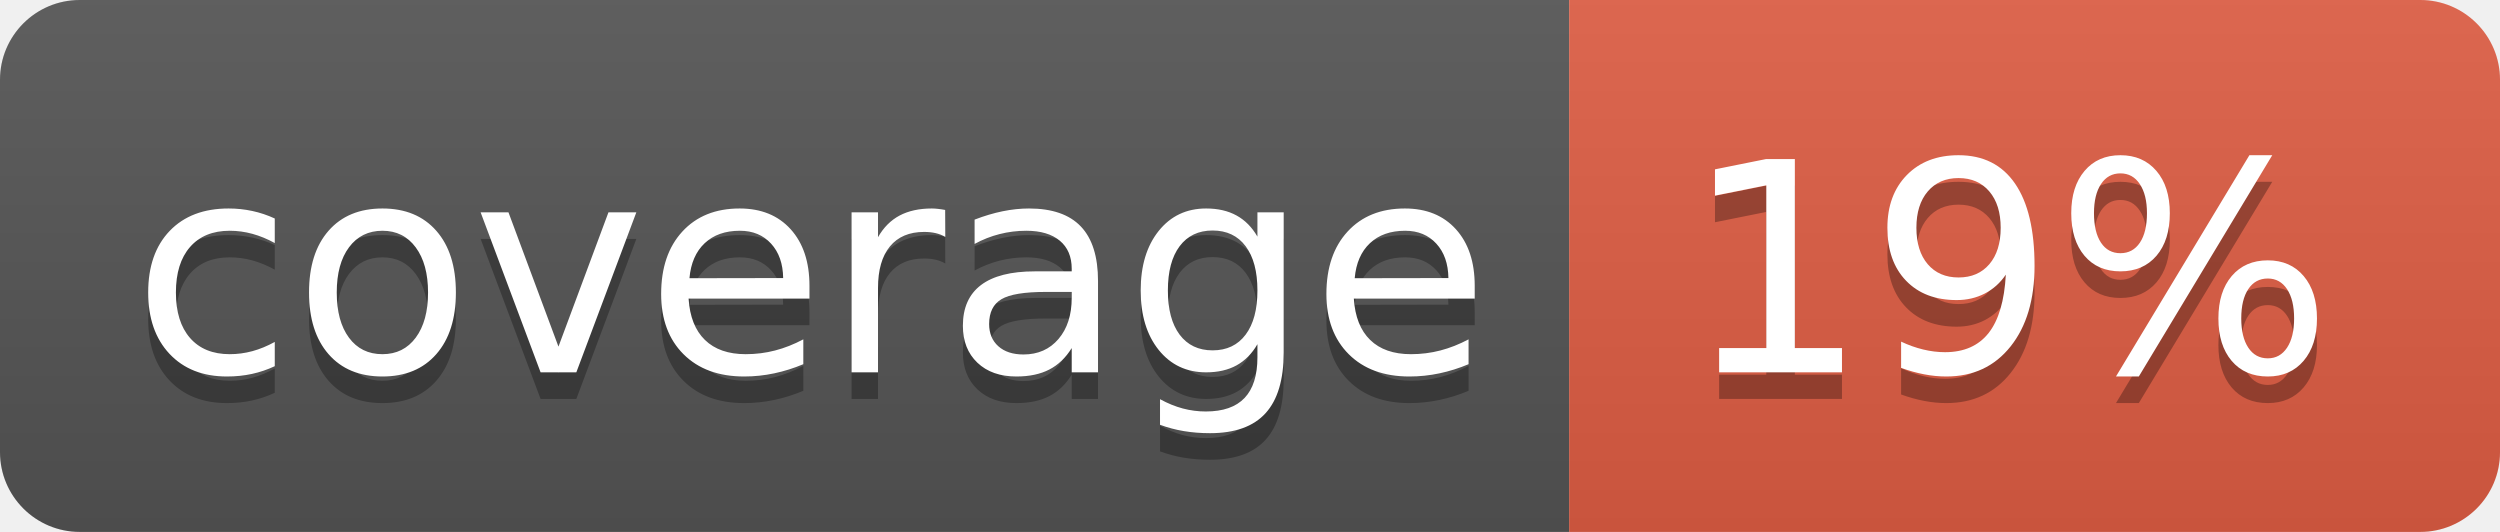
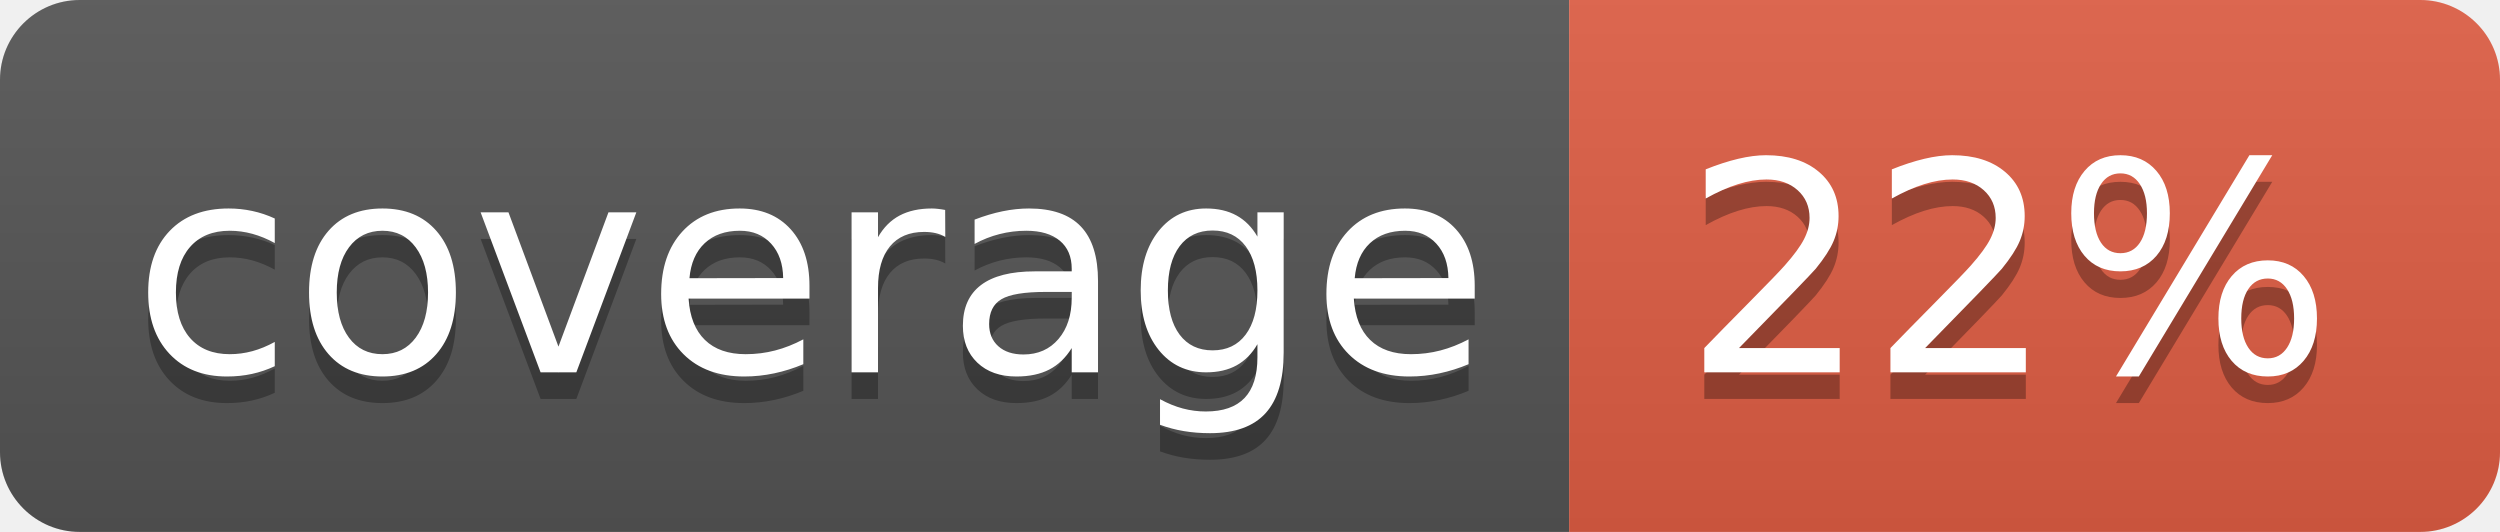
<svg xmlns="http://www.w3.org/2000/svg" width="94" height="20">
  <linearGradient id="b" x2="0" y2="100%">
    <stop offset="0" stop-color="#bbb" stop-opacity=".1" />
    <stop offset="1" stop-opacity=".1" />
  </linearGradient>
  <clipPath id="a">
    <rect width="94" height="20" rx="3" fill="#fff" />
  </clipPath>
  <g clip-path="url(#a)">
    <path fill="#555" d="M0 0h59v20H0z" />
    <path fill="#e05d44" d="M59 0h35v20H59z" />
    <path fill="url(#b)" d="M0 0h94v20H0z" />
  </g>
  <g fill="#fff" text-anchor="middle" font-family="DejaVu Sans,Verdana,Geneva,sans-serif" font-size="110">
    <text x="305" y="150" fill="#010101" fill-opacity=".3" transform="scale(.1)" textLength="490">coverage</text>
    <text x="305" y="140" transform="scale(.1)" textLength="490">coverage</text>
-     <text x="755" y="150" fill="#010101" fill-opacity=".3" transform="scale(.1)" textLength="250">19%</text>
-     <text x="755" y="140" transform="scale(.1)" textLength="250">19%</text>
+     <text x="755" y="150" fill="#010101" fill-opacity=".3" transform="scale(.1)" textLength="250">22%</text>
+     <text x="755" y="140" transform="scale(.1)" textLength="250">22%</text>
  </g>
</svg>
